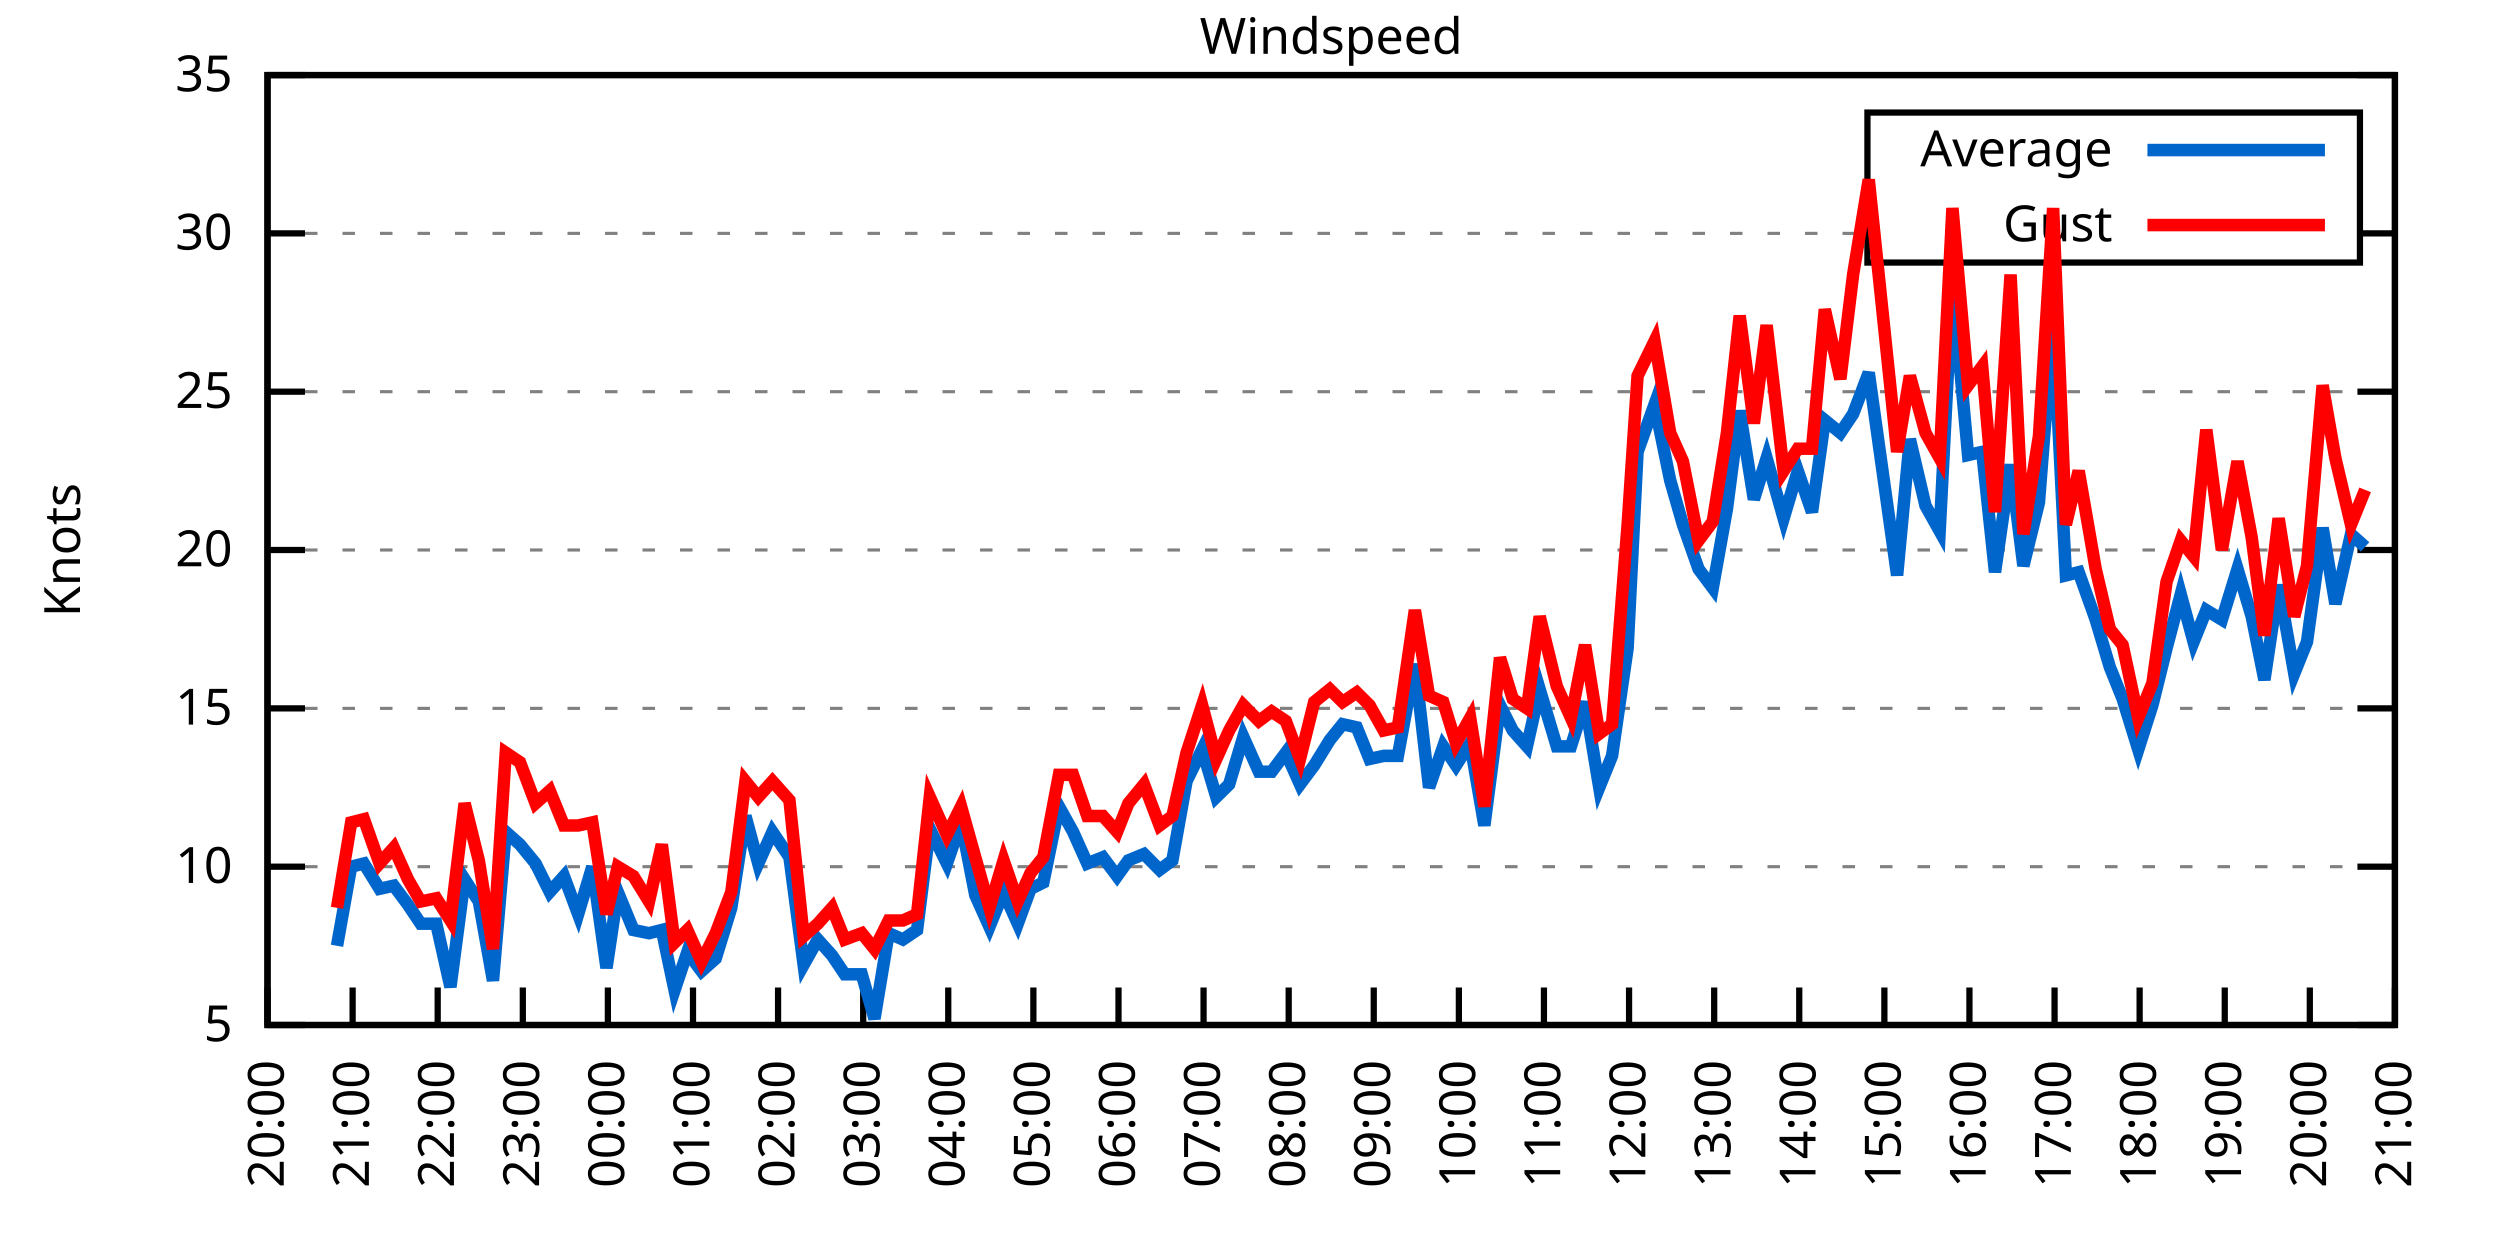
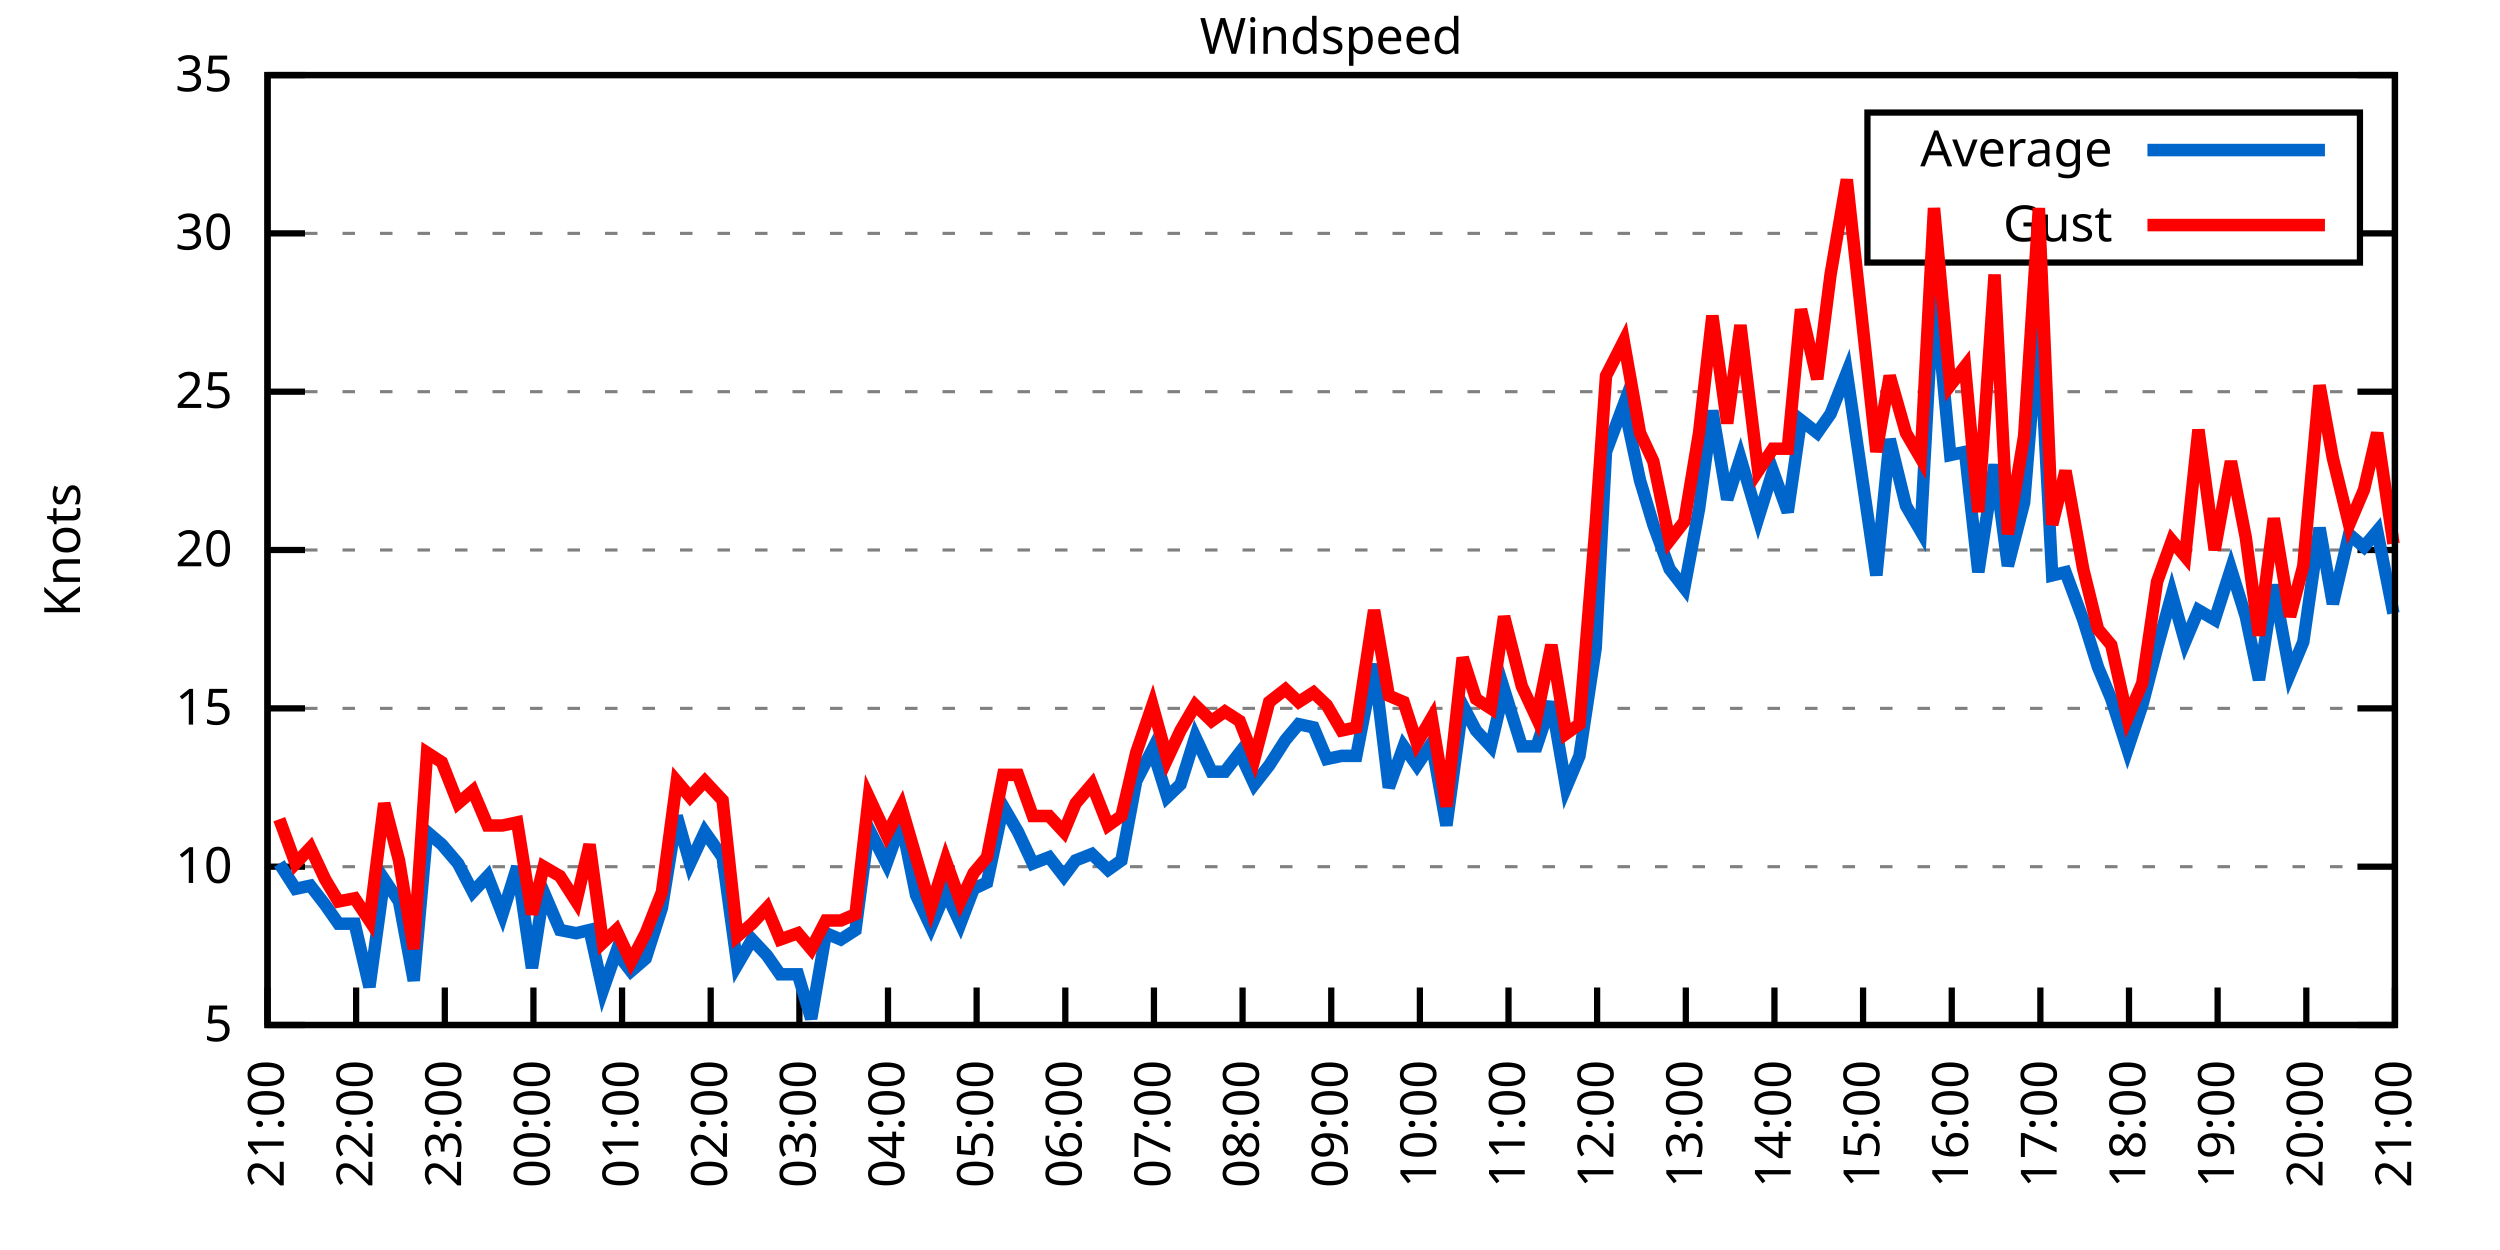
<svg xmlns="http://www.w3.org/2000/svg" xmlns:xlink="http://www.w3.org/1999/xlink" width="400" height="200" viewBox="0 0 400 200">
  <g id="gnuplot_canvas">
    <rect x="0" y="0" width="400" height="200" fill="none" />
    <defs>
      <circle id="gpDot" r="0.5" stroke-width="0.5" stroke="currentColor" />
      <path id="gpPt0" stroke-width="0.333" stroke="currentColor" d="M-1,0 h2 M0,-1 v2" />
      <path id="gpPt1" stroke-width="0.333" stroke="currentColor" d="M-1,-1 L1,1 M1,-1 L-1,1" />
      <path id="gpPt2" stroke-width="0.333" stroke="currentColor" d="M-1,0 L1,0 M0,-1 L0,1 M-1,-1 L1,1 M-1,1 L1,-1" />
      <rect id="gpPt3" stroke-width="0.333" stroke="currentColor" x="-1" y="-1" width="2" height="2" />
      <rect id="gpPt4" stroke-width="0.333" stroke="currentColor" fill="currentColor" x="-1" y="-1" width="2" height="2" />
      <circle id="gpPt5" stroke-width="0.333" stroke="currentColor" cx="0" cy="0" r="1" />
      <use xlink:href="#gpPt5" id="gpPt6" fill="currentColor" stroke="none" />
      <path id="gpPt7" stroke-width="0.333" stroke="currentColor" d="M0,-1.33 L-1.33,0.67 L1.33,0.67 z" />
      <use xlink:href="#gpPt7" id="gpPt8" fill="currentColor" stroke="none" />
      <use xlink:href="#gpPt7" id="gpPt9" stroke="currentColor" transform="rotate(180)" />
      <use xlink:href="#gpPt9" id="gpPt10" fill="currentColor" stroke="none" />
      <use xlink:href="#gpPt3" id="gpPt11" stroke="currentColor" transform="rotate(45)" />
      <use xlink:href="#gpPt11" id="gpPt12" fill="currentColor" stroke="none" />
      <path id="gpPt13" stroke-width="0.333" stroke="currentColor" d="M0,1.330 L1.265,0.411 L0.782,-1.067 L-0.782,-1.076 L-1.265,0.411 z" />
      <use xlink:href="#gpPt13" id="gpPt14" fill="currentColor" stroke="none" />
      <filter id="textbox" filterUnits="objectBoundingBox" x="0" y="0" height="1" width="1">
        <feFlood flood-color="white" flood-opacity="1" result="bgnd" />
        <feComposite in="SourceGraphic" in2="bgnd" operator="atop" />
      </filter>
      <filter id="greybox" filterUnits="objectBoundingBox" x="0" y="0" height="1" width="1">
        <feFlood flood-color="lightgrey" flood-opacity="1" result="grey" />
        <feComposite in="SourceGraphic" in2="grey" operator="atop" />
      </filter>
    </defs>
    <g fill="none" color="white" stroke="currentColor" stroke-width="1.00" stroke-linecap="butt" stroke-linejoin="miter">
</g>
    <g fill="none" color="black" stroke="currentColor" stroke-width="1.00" stroke-linecap="butt" stroke-linejoin="miter">
      <g stroke="none" shape-rendering="crispEdges">
        <polygon fill="rgb(255, 255, 255)" points="42.80,164.00 383.18,164.00 383.18,12.02 42.80,12.02 " />
      </g>
    </g>
    <g fill="none" color="black" stroke="currentColor" stroke-width="1.00" stroke-linecap="butt" stroke-linejoin="miter">
</g>
    <g fill="none" color="black" stroke="black" stroke-width="0.50" stroke-linecap="butt" stroke-linejoin="miter">
</g>
    <g fill="none" color="gray" stroke="currentColor" stroke-width="0.50" stroke-linecap="butt" stroke-linejoin="miter">
      <path stroke="gray" stroke-dasharray="2,4" class="gridline" d="M42.80,164.00 L383.19,164.00  " />
    </g>
    <g fill="none" color="gray" stroke="gray" stroke-width="1.00" stroke-linecap="butt" stroke-linejoin="miter">
</g>
    <g fill="none" color="black" stroke="currentColor" stroke-width="1.00" stroke-linecap="butt" stroke-linejoin="miter">
      <path stroke="black" d="M42.80,164.00 L48.80,164.00 M383.19,164.00 L377.19,164.00  " />
      <g transform="translate(37.20,166.60)" stroke="none" fill="black" font-family="Sans" font-size="8.00" text-anchor="end">
        <text>
          <tspan font-family="Sans"> 5</tspan>
        </text>
      </g>
    </g>
    <g fill="none" color="black" stroke="currentColor" stroke-width="1.00" stroke-linecap="butt" stroke-linejoin="miter">
</g>
    <g fill="none" color="black" stroke="black" stroke-width="0.50" stroke-linecap="butt" stroke-linejoin="miter">
</g>
    <g fill="none" color="gray" stroke="currentColor" stroke-width="0.50" stroke-linecap="butt" stroke-linejoin="miter">
      <path stroke="gray" stroke-dasharray="2,4" class="gridline" d="M42.80,138.67 L383.19,138.67  " />
    </g>
    <g fill="none" color="gray" stroke="gray" stroke-width="1.00" stroke-linecap="butt" stroke-linejoin="miter">
</g>
    <g fill="none" color="black" stroke="currentColor" stroke-width="1.00" stroke-linecap="butt" stroke-linejoin="miter">
      <path stroke="black" d="M42.80,138.67 L48.80,138.67 M383.19,138.67 L377.19,138.67  " />
      <g transform="translate(37.20,141.27)" stroke="none" fill="black" font-family="Sans" font-size="8.00" text-anchor="end">
        <text>
          <tspan font-family="Sans"> 10</tspan>
        </text>
      </g>
    </g>
    <g fill="none" color="black" stroke="currentColor" stroke-width="1.00" stroke-linecap="butt" stroke-linejoin="miter">
</g>
    <g fill="none" color="black" stroke="black" stroke-width="0.50" stroke-linecap="butt" stroke-linejoin="miter">
</g>
    <g fill="none" color="gray" stroke="currentColor" stroke-width="0.50" stroke-linecap="butt" stroke-linejoin="miter">
      <path stroke="gray" stroke-dasharray="2,4" class="gridline" d="M42.80,113.34 L383.19,113.34  " />
    </g>
    <g fill="none" color="gray" stroke="gray" stroke-width="1.00" stroke-linecap="butt" stroke-linejoin="miter">
</g>
    <g fill="none" color="black" stroke="currentColor" stroke-width="1.00" stroke-linecap="butt" stroke-linejoin="miter">
      <path stroke="black" d="M42.80,113.34 L48.80,113.34 M383.19,113.34 L377.19,113.34  " />
      <g transform="translate(37.20,115.94)" stroke="none" fill="black" font-family="Sans" font-size="8.00" text-anchor="end">
        <text>
          <tspan font-family="Sans"> 15</tspan>
        </text>
      </g>
    </g>
    <g fill="none" color="black" stroke="currentColor" stroke-width="1.00" stroke-linecap="butt" stroke-linejoin="miter">
</g>
    <g fill="none" color="black" stroke="black" stroke-width="0.50" stroke-linecap="butt" stroke-linejoin="miter">
</g>
    <g fill="none" color="gray" stroke="currentColor" stroke-width="0.50" stroke-linecap="butt" stroke-linejoin="miter">
      <path stroke="gray" stroke-dasharray="2,4" class="gridline" d="M42.80,88.00 L383.19,88.00  " />
    </g>
    <g fill="none" color="gray" stroke="gray" stroke-width="1.00" stroke-linecap="butt" stroke-linejoin="miter">
</g>
    <g fill="none" color="black" stroke="currentColor" stroke-width="1.00" stroke-linecap="butt" stroke-linejoin="miter">
      <path stroke="black" d="M42.80,88.00 L48.80,88.00 M383.19,88.00 L377.19,88.00  " />
      <g transform="translate(37.20,90.60)" stroke="none" fill="black" font-family="Sans" font-size="8.00" text-anchor="end">
        <text>
          <tspan font-family="Sans"> 20</tspan>
        </text>
      </g>
    </g>
    <g fill="none" color="black" stroke="currentColor" stroke-width="1.00" stroke-linecap="butt" stroke-linejoin="miter">
</g>
    <g fill="none" color="black" stroke="black" stroke-width="0.50" stroke-linecap="butt" stroke-linejoin="miter">
</g>
    <g fill="none" color="gray" stroke="currentColor" stroke-width="0.50" stroke-linecap="butt" stroke-linejoin="miter">
      <path stroke="gray" stroke-dasharray="2,4" class="gridline" d="M42.80,62.67 L383.19,62.67  " />
    </g>
    <g fill="none" color="gray" stroke="gray" stroke-width="1.00" stroke-linecap="butt" stroke-linejoin="miter">
</g>
    <g fill="none" color="black" stroke="currentColor" stroke-width="1.00" stroke-linecap="butt" stroke-linejoin="miter">
      <path stroke="black" d="M42.80,62.67 L48.80,62.67 M383.19,62.67 L377.19,62.67  " />
      <g transform="translate(37.20,65.27)" stroke="none" fill="black" font-family="Sans" font-size="8.00" text-anchor="end">
        <text>
          <tspan font-family="Sans"> 25</tspan>
        </text>
      </g>
    </g>
    <g fill="none" color="black" stroke="currentColor" stroke-width="1.00" stroke-linecap="butt" stroke-linejoin="miter">
</g>
    <g fill="none" color="black" stroke="black" stroke-width="0.50" stroke-linecap="butt" stroke-linejoin="miter">
</g>
    <g fill="none" color="gray" stroke="currentColor" stroke-width="0.50" stroke-linecap="butt" stroke-linejoin="miter">
      <path stroke="gray" stroke-dasharray="2,4" class="gridline" d="M42.80,37.34 L298.79,37.34 M377.59,37.34 L383.19,37.34  " />
    </g>
    <g fill="none" color="gray" stroke="gray" stroke-width="1.00" stroke-linecap="butt" stroke-linejoin="miter">
</g>
    <g fill="none" color="black" stroke="currentColor" stroke-width="1.00" stroke-linecap="butt" stroke-linejoin="miter">
      <path stroke="black" d="M42.80,37.34 L48.80,37.34 M383.19,37.34 L377.19,37.34  " />
      <g transform="translate(37.20,39.94)" stroke="none" fill="black" font-family="Sans" font-size="8.00" text-anchor="end">
        <text>
          <tspan font-family="Sans"> 30</tspan>
        </text>
      </g>
    </g>
    <g fill="none" color="black" stroke="currentColor" stroke-width="1.00" stroke-linecap="butt" stroke-linejoin="miter">
</g>
    <g fill="none" color="black" stroke="black" stroke-width="0.50" stroke-linecap="butt" stroke-linejoin="miter">
</g>
    <g fill="none" color="gray" stroke="currentColor" stroke-width="0.50" stroke-linecap="butt" stroke-linejoin="miter">
      <path stroke="gray" stroke-dasharray="2,4" class="gridline" d="M42.80,12.01 L383.19,12.01  " />
    </g>
    <g fill="none" color="gray" stroke="gray" stroke-width="1.00" stroke-linecap="butt" stroke-linejoin="miter">
</g>
    <g fill="none" color="black" stroke="currentColor" stroke-width="1.00" stroke-linecap="butt" stroke-linejoin="miter">
      <path stroke="black" d="M42.80,12.01 L48.80,12.01 M383.19,12.01 L377.19,12.01  " />
      <g transform="translate(37.20,14.61)" stroke="none" fill="black" font-family="Sans" font-size="8.00" text-anchor="end">
        <text>
          <tspan font-family="Sans"> 35</tspan>
        </text>
      </g>
    </g>
    <g fill="none" color="black" stroke="currentColor" stroke-width="1.00" stroke-linecap="butt" stroke-linejoin="miter">
      <path stroke="black" d="M42.80,164.00 L42.80,158.00  " />
      <g transform="translate(45.40,169.60) rotate(270.00)" stroke="none" fill="black" font-family="Sans" font-size="8.00" text-anchor="end">
        <text>
-           <tspan font-family="Sans">20:00</tspan>
-         </text>
-       </g>
-     </g>
-     <g fill="none" color="black" stroke="currentColor" stroke-width="1.00" stroke-linecap="butt" stroke-linejoin="miter">
-       <path stroke="black" d="M56.42,164.00 L56.42,158.00  " />
-       <g transform="translate(59.02,169.60) rotate(270.00)" stroke="none" fill="black" font-family="Sans" font-size="8.00" text-anchor="end">
-         <text>
          <tspan font-family="Sans">21:00</tspan>
        </text>
      </g>
    </g>
    <g fill="none" color="black" stroke="currentColor" stroke-width="1.00" stroke-linecap="butt" stroke-linejoin="miter">
-       <path stroke="black" d="M70.03,164.00 L70.03,158.00  " />
-       <g transform="translate(72.63,169.60) rotate(270.00)" stroke="none" fill="black" font-family="Sans" font-size="8.00" text-anchor="end">
+       <path stroke="black" d="M56.98,164.00 L56.98,158.00  " />
+       <g transform="translate(59.58,169.60) rotate(270.00)" stroke="none" fill="black" font-family="Sans" font-size="8.00" text-anchor="end">
        <text>
          <tspan font-family="Sans">22:00</tspan>
        </text>
      </g>
    </g>
    <g fill="none" color="black" stroke="currentColor" stroke-width="1.00" stroke-linecap="butt" stroke-linejoin="miter">
-       <path stroke="black" d="M83.65,164.00 L83.65,158.00  " />
-       <g transform="translate(86.25,169.60) rotate(270.00)" stroke="none" fill="black" font-family="Sans" font-size="8.00" text-anchor="end">
+       <path stroke="black" d="M71.17,164.00 L71.17,158.00  " />
+       <g transform="translate(73.77,169.60) rotate(270.00)" stroke="none" fill="black" font-family="Sans" font-size="8.00" text-anchor="end">
        <text>
          <tspan font-family="Sans">23:00</tspan>
        </text>
      </g>
    </g>
    <g fill="none" color="black" stroke="currentColor" stroke-width="1.00" stroke-linecap="butt" stroke-linejoin="miter">
-       <path stroke="black" d="M97.26,164.00 L97.26,158.00  " />
-       <g transform="translate(99.86,169.60) rotate(270.00)" stroke="none" fill="black" font-family="Sans" font-size="8.00" text-anchor="end">
+       <path stroke="black" d="M85.35,164.00 L85.35,158.00  " />
+       <g transform="translate(87.95,169.60) rotate(270.00)" stroke="none" fill="black" font-family="Sans" font-size="8.00" text-anchor="end">
        <text>
          <tspan font-family="Sans">00:00</tspan>
        </text>
      </g>
    </g>
    <g fill="none" color="black" stroke="currentColor" stroke-width="1.00" stroke-linecap="butt" stroke-linejoin="miter">
-       <path stroke="black" d="M110.88,164.00 L110.88,158.00  " />
-       <g transform="translate(113.48,169.60) rotate(270.00)" stroke="none" fill="black" font-family="Sans" font-size="8.00" text-anchor="end">
+       <path stroke="black" d="M99.53,164.00 L99.53,158.00  " />
+       <g transform="translate(102.13,169.60) rotate(270.00)" stroke="none" fill="black" font-family="Sans" font-size="8.00" text-anchor="end">
        <text>
          <tspan font-family="Sans">01:00</tspan>
        </text>
      </g>
    </g>
    <g fill="none" color="black" stroke="currentColor" stroke-width="1.00" stroke-linecap="butt" stroke-linejoin="miter">
-       <path stroke="black" d="M124.49,164.00 L124.49,158.00  " />
-       <g transform="translate(127.09,169.60) rotate(270.00)" stroke="none" fill="black" font-family="Sans" font-size="8.00" text-anchor="end">
+       <path stroke="black" d="M113.71,164.00 L113.71,158.00  " />
+       <g transform="translate(116.31,169.60) rotate(270.00)" stroke="none" fill="black" font-family="Sans" font-size="8.00" text-anchor="end">
        <text>
          <tspan font-family="Sans">02:00</tspan>
        </text>
      </g>
    </g>
    <g fill="none" color="black" stroke="currentColor" stroke-width="1.00" stroke-linecap="butt" stroke-linejoin="miter">
-       <path stroke="black" d="M138.11,164.00 L138.11,158.00  " />
-       <g transform="translate(140.71,169.60) rotate(270.00)" stroke="none" fill="black" font-family="Sans" font-size="8.00" text-anchor="end">
+       <path stroke="black" d="M127.90,164.00 L127.90,158.00  " />
+       <g transform="translate(130.50,169.60) rotate(270.00)" stroke="none" fill="black" font-family="Sans" font-size="8.00" text-anchor="end">
        <text>
          <tspan font-family="Sans">03:00</tspan>
        </text>
      </g>
    </g>
    <g fill="none" color="black" stroke="currentColor" stroke-width="1.00" stroke-linecap="butt" stroke-linejoin="miter">
-       <path stroke="black" d="M151.72,164.00 L151.72,158.00  " />
-       <g transform="translate(154.32,169.60) rotate(270.00)" stroke="none" fill="black" font-family="Sans" font-size="8.00" text-anchor="end">
+       <path stroke="black" d="M142.08,164.00 L142.08,158.00  " />
+       <g transform="translate(144.68,169.60) rotate(270.00)" stroke="none" fill="black" font-family="Sans" font-size="8.00" text-anchor="end">
        <text>
          <tspan font-family="Sans">04:00</tspan>
        </text>
      </g>
    </g>
    <g fill="none" color="black" stroke="currentColor" stroke-width="1.00" stroke-linecap="butt" stroke-linejoin="miter">
-       <path stroke="black" d="M165.34,164.00 L165.34,158.00  " />
-       <g transform="translate(167.94,169.60) rotate(270.00)" stroke="none" fill="black" font-family="Sans" font-size="8.00" text-anchor="end">
+       <path stroke="black" d="M156.26,164.00 L156.26,158.00  " />
+       <g transform="translate(158.86,169.60) rotate(270.00)" stroke="none" fill="black" font-family="Sans" font-size="8.00" text-anchor="end">
        <text>
          <tspan font-family="Sans">05:00</tspan>
        </text>
      </g>
    </g>
    <g fill="none" color="black" stroke="currentColor" stroke-width="1.00" stroke-linecap="butt" stroke-linejoin="miter">
-       <path stroke="black" d="M178.96,164.00 L178.96,158.00  " />
-       <g transform="translate(181.56,169.60) rotate(270.00)" stroke="none" fill="black" font-family="Sans" font-size="8.00" text-anchor="end">
+       <path stroke="black" d="M170.45,164.00 L170.45,158.00  " />
+       <g transform="translate(173.05,169.60) rotate(270.00)" stroke="none" fill="black" font-family="Sans" font-size="8.00" text-anchor="end">
        <text>
          <tspan font-family="Sans">06:00</tspan>
        </text>
      </g>
    </g>
    <g fill="none" color="black" stroke="currentColor" stroke-width="1.00" stroke-linecap="butt" stroke-linejoin="miter">
-       <path stroke="black" d="M192.57,164.00 L192.57,158.00  " />
-       <g transform="translate(195.17,169.60) rotate(270.00)" stroke="none" fill="black" font-family="Sans" font-size="8.00" text-anchor="end">
+       <path stroke="black" d="M184.63,164.00 L184.63,158.00  " />
+       <g transform="translate(187.23,169.60) rotate(270.00)" stroke="none" fill="black" font-family="Sans" font-size="8.00" text-anchor="end">
        <text>
          <tspan font-family="Sans">07:00</tspan>
        </text>
      </g>
    </g>
    <g fill="none" color="black" stroke="currentColor" stroke-width="1.00" stroke-linecap="butt" stroke-linejoin="miter">
-       <path stroke="black" d="M206.19,164.00 L206.19,158.00  " />
-       <g transform="translate(208.79,169.60) rotate(270.00)" stroke="none" fill="black" font-family="Sans" font-size="8.00" text-anchor="end">
+       <path stroke="black" d="M198.81,164.00 L198.81,158.00  " />
+       <g transform="translate(201.41,169.60) rotate(270.00)" stroke="none" fill="black" font-family="Sans" font-size="8.00" text-anchor="end">
        <text>
          <tspan font-family="Sans">08:00</tspan>
        </text>
      </g>
    </g>
    <g fill="none" color="black" stroke="currentColor" stroke-width="1.00" stroke-linecap="butt" stroke-linejoin="miter">
-       <path stroke="black" d="M219.80,164.00 L219.80,158.00  " />
-       <g transform="translate(222.40,169.60) rotate(270.00)" stroke="none" fill="black" font-family="Sans" font-size="8.00" text-anchor="end">
+       <path stroke="black" d="M213.00,164.00 L213.00,158.00  " />
+       <g transform="translate(215.60,169.60) rotate(270.00)" stroke="none" fill="black" font-family="Sans" font-size="8.00" text-anchor="end">
        <text>
          <tspan font-family="Sans">09:00</tspan>
        </text>
      </g>
    </g>
    <g fill="none" color="black" stroke="currentColor" stroke-width="1.00" stroke-linecap="butt" stroke-linejoin="miter">
-       <path stroke="black" d="M233.42,164.00 L233.42,158.00  " />
-       <g transform="translate(236.02,169.60) rotate(270.00)" stroke="none" fill="black" font-family="Sans" font-size="8.00" text-anchor="end">
+       <path stroke="black" d="M227.18,164.00 L227.18,158.00  " />
+       <g transform="translate(229.78,169.60) rotate(270.00)" stroke="none" fill="black" font-family="Sans" font-size="8.00" text-anchor="end">
        <text>
          <tspan font-family="Sans">10:00</tspan>
        </text>
      </g>
    </g>
    <g fill="none" color="black" stroke="currentColor" stroke-width="1.00" stroke-linecap="butt" stroke-linejoin="miter">
-       <path stroke="black" d="M247.03,164.00 L247.03,158.00  " />
-       <g transform="translate(249.63,169.60) rotate(270.00)" stroke="none" fill="black" font-family="Sans" font-size="8.00" text-anchor="end">
+       <path stroke="black" d="M241.36,164.00 L241.36,158.00  " />
+       <g transform="translate(243.96,169.60) rotate(270.00)" stroke="none" fill="black" font-family="Sans" font-size="8.00" text-anchor="end">
        <text>
          <tspan font-family="Sans">11:00</tspan>
        </text>
      </g>
    </g>
    <g fill="none" color="black" stroke="currentColor" stroke-width="1.00" stroke-linecap="butt" stroke-linejoin="miter">
-       <path stroke="black" d="M260.65,164.00 L260.65,158.00  " />
-       <g transform="translate(263.25,169.60) rotate(270.00)" stroke="none" fill="black" font-family="Sans" font-size="8.00" text-anchor="end">
+       <path stroke="black" d="M255.54,164.00 L255.54,158.00  " />
+       <g transform="translate(258.14,169.60) rotate(270.00)" stroke="none" fill="black" font-family="Sans" font-size="8.00" text-anchor="end">
        <text>
          <tspan font-family="Sans">12:00</tspan>
        </text>
      </g>
    </g>
    <g fill="none" color="black" stroke="currentColor" stroke-width="1.00" stroke-linecap="butt" stroke-linejoin="miter">
-       <path stroke="black" d="M274.27,164.00 L274.27,158.00  " />
-       <g transform="translate(276.87,169.60) rotate(270.00)" stroke="none" fill="black" font-family="Sans" font-size="8.00" text-anchor="end">
+       <path stroke="black" d="M269.73,164.00 L269.73,158.00  " />
+       <g transform="translate(272.33,169.60) rotate(270.00)" stroke="none" fill="black" font-family="Sans" font-size="8.00" text-anchor="end">
        <text>
          <tspan font-family="Sans">13:00</tspan>
        </text>
      </g>
    </g>
    <g fill="none" color="black" stroke="currentColor" stroke-width="1.00" stroke-linecap="butt" stroke-linejoin="miter">
-       <path stroke="black" d="M287.88,164.00 L287.88,158.00  " />
-       <g transform="translate(290.48,169.60) rotate(270.00)" stroke="none" fill="black" font-family="Sans" font-size="8.00" text-anchor="end">
+       <path stroke="black" d="M283.91,164.00 L283.91,158.00  " />
+       <g transform="translate(286.51,169.60) rotate(270.00)" stroke="none" fill="black" font-family="Sans" font-size="8.00" text-anchor="end">
        <text>
          <tspan font-family="Sans">14:00</tspan>
        </text>
      </g>
    </g>
    <g fill="none" color="black" stroke="currentColor" stroke-width="1.00" stroke-linecap="butt" stroke-linejoin="miter">
-       <path stroke="black" d="M301.50,164.00 L301.50,158.00  " />
-       <g transform="translate(304.10,169.60) rotate(270.00)" stroke="none" fill="black" font-family="Sans" font-size="8.00" text-anchor="end">
+       <path stroke="black" d="M298.09,164.00 L298.09,158.00  " />
+       <g transform="translate(300.69,169.60) rotate(270.00)" stroke="none" fill="black" font-family="Sans" font-size="8.00" text-anchor="end">
        <text>
          <tspan font-family="Sans">15:00</tspan>
        </text>
      </g>
    </g>
    <g fill="none" color="black" stroke="currentColor" stroke-width="1.00" stroke-linecap="butt" stroke-linejoin="miter">
-       <path stroke="black" d="M315.11,164.00 L315.11,158.00  " />
-       <g transform="translate(317.71,169.60) rotate(270.00)" stroke="none" fill="black" font-family="Sans" font-size="8.00" text-anchor="end">
+       <path stroke="black" d="M312.28,164.00 L312.28,158.00  " />
+       <g transform="translate(314.88,169.60) rotate(270.00)" stroke="none" fill="black" font-family="Sans" font-size="8.00" text-anchor="end">
        <text>
          <tspan font-family="Sans">16:00</tspan>
        </text>
      </g>
    </g>
    <g fill="none" color="black" stroke="currentColor" stroke-width="1.00" stroke-linecap="butt" stroke-linejoin="miter">
-       <path stroke="black" d="M328.73,164.00 L328.73,158.00  " />
-       <g transform="translate(331.33,169.60) rotate(270.00)" stroke="none" fill="black" font-family="Sans" font-size="8.00" text-anchor="end">
+       <path stroke="black" d="M326.46,164.00 L326.46,158.00  " />
+       <g transform="translate(329.06,169.60) rotate(270.00)" stroke="none" fill="black" font-family="Sans" font-size="8.00" text-anchor="end">
        <text>
          <tspan font-family="Sans">17:00</tspan>
        </text>
      </g>
    </g>
    <g fill="none" color="black" stroke="currentColor" stroke-width="1.00" stroke-linecap="butt" stroke-linejoin="miter">
-       <path stroke="black" d="M342.34,164.00 L342.34,158.00  " />
-       <g transform="translate(344.94,169.60) rotate(270.00)" stroke="none" fill="black" font-family="Sans" font-size="8.00" text-anchor="end">
+       <path stroke="black" d="M340.64,164.00 L340.64,158.00  " />
+       <g transform="translate(343.24,169.60) rotate(270.00)" stroke="none" fill="black" font-family="Sans" font-size="8.00" text-anchor="end">
        <text>
          <tspan font-family="Sans">18:00</tspan>
        </text>
      </g>
    </g>
    <g fill="none" color="black" stroke="currentColor" stroke-width="1.00" stroke-linecap="butt" stroke-linejoin="miter">
-       <path stroke="black" d="M355.96,164.00 L355.96,158.00  " />
-       <g transform="translate(358.56,169.60) rotate(270.00)" stroke="none" fill="black" font-family="Sans" font-size="8.00" text-anchor="end">
+       <path stroke="black" d="M354.82,164.00 L354.82,158.00  " />
+       <g transform="translate(357.42,169.60) rotate(270.00)" stroke="none" fill="black" font-family="Sans" font-size="8.00" text-anchor="end">
        <text>
          <tspan font-family="Sans">19:00</tspan>
        </text>
      </g>
    </g>
    <g fill="none" color="black" stroke="currentColor" stroke-width="1.00" stroke-linecap="butt" stroke-linejoin="miter">
-       <path stroke="black" d="M369.57,164.00 L369.57,158.00  " />
-       <g transform="translate(372.17,169.60) rotate(270.00)" stroke="none" fill="black" font-family="Sans" font-size="8.00" text-anchor="end">
+       <path stroke="black" d="M369.01,164.00 L369.01,158.00  " />
+       <g transform="translate(371.61,169.60) rotate(270.00)" stroke="none" fill="black" font-family="Sans" font-size="8.00" text-anchor="end">
        <text>
          <tspan font-family="Sans">20:00</tspan>
        </text>
      </g>
    </g>
    <g fill="none" color="black" stroke="currentColor" stroke-width="1.00" stroke-linecap="butt" stroke-linejoin="miter">
      <path stroke="black" d="M383.19,164.00 L383.19,158.00  " />
      <g transform="translate(385.79,169.60) rotate(270.00)" stroke="none" fill="black" font-family="Sans" font-size="8.00" text-anchor="end">
        <text>
          <tspan font-family="Sans">21:00</tspan>
        </text>
      </g>
    </g>
    <g fill="none" color="black" stroke="currentColor" stroke-width="1.00" stroke-linecap="butt" stroke-linejoin="miter">
</g>
    <g fill="none" color="black" stroke="currentColor" stroke-width="1.00" stroke-linecap="butt" stroke-linejoin="miter">
      <path stroke="black" d="M42.80,12.01 L42.80,164.00 L383.19,164.00 L383.19,12.01 L42.80,12.01 Z  " />
    </g>
    <g fill="none" color="black" stroke="currentColor" stroke-width="1.00" stroke-linecap="butt" stroke-linejoin="miter">
</g>
    <g fill="none" color="black" stroke="currentColor" stroke-width="1.00" stroke-linecap="butt" stroke-linejoin="miter">
      <path stroke="black" d="M298.79,42.01 L298.79,18.01 L377.59,18.01 L377.59,42.01 L298.79,42.01 Z  " />
    </g>
    <g id="Windspeed_plot_1">
      <g fill="none" color="white" stroke="black" stroke-width="2.00" stroke-linecap="butt" stroke-linejoin="miter">
</g>
      <g fill="none" color="black" stroke="currentColor" stroke-width="2.00" stroke-linecap="butt" stroke-linejoin="miter">
        <g transform="translate(337.99,26.61)" stroke="none" fill="black" font-family="Sans" font-size="8.00" text-anchor="end">
          <text>
            <tspan font-family="Sans">Average</tspan>
          </text>
        </g>
      </g>
      <g fill="none" color="black" stroke="currentColor" stroke-width="2.00" stroke-linecap="butt" stroke-linejoin="miter">
-         <path stroke="rgb(  0, 102, 204)" d="M343.59,24.01 L371.99,24.01 M53.92,151.33 L56.19,138.67 L58.23,138.16 L60.73,142.21 L63.00,141.71 L65.27,144.75   L67.31,147.79 L69.80,147.79 L72.07,157.92 L74.34,140.69 L76.61,144.24 L78.88,156.91 L80.92,133.10 L83.19,135.12   L85.69,138.16 L87.96,142.72 L90.23,140.19 L92.50,146.27 L94.77,138.67 L97.04,154.88 L98.85,142.72 L101.35,148.80   L103.84,149.31 L105.89,148.80 L107.93,158.43 L109.97,152.35 L112.24,155.39 L114.51,153.36 L117.01,145.25 L119.27,130.56   L121.32,138.16 L123.59,133.10 L126.31,137.15 L128.58,154.37 L130.85,150.32 L133.12,152.85 L135.16,155.89 L137.88,155.89   L139.92,162.99 L142.19,149.31 L144.46,150.32 L146.73,148.80 L148.77,132.59 L151.50,138.16 L153.77,131.58 L156.04,143.23   L158.31,148.29 L160.57,142.72 L162.84,147.79 L164.89,142.21 L166.93,141.20 L169.43,129.04 L171.69,133.10 L173.96,138.16   L176.46,137.15 L178.73,140.19 L180.54,137.66 L183.04,136.64 L185.54,139.17 L187.58,137.66 L189.85,124.99 L192.34,119.92   L194.61,127.52 L196.66,125.50 L198.93,117.90 L201.42,123.47 L203.46,123.47 L205.73,120.43 L208.00,125.50 L210.27,122.46   L212.77,118.40 L214.81,115.87 L217.08,116.38 L219.12,121.44 L221.39,120.94 L223.66,120.94 L226.38,106.24 L228.65,126.00   L230.92,119.42 L232.96,122.46 L235.23,118.91 L237.50,132.08 L240.00,112.83 L242.04,116.88 L244.31,119.42 L246.35,110.30   L249.08,119.42 L251.35,119.42 L253.61,112.32 L255.88,126.00 L257.93,120.94 L260.42,103.71 L262.01,72.30 L264.73,64.70   L267.23,76.86 L269.27,83.95 L271.77,91.04 L274.04,94.08 L276.31,81.42 L278.35,65.71 L280.62,79.90 L282.66,73.31   L285.38,82.94 L287.65,75.34 L289.92,81.93 L291.97,67.23 L294.46,69.26 L296.50,66.22 L299.00,59.63 L303.54,92.06   L305.58,70.27 L308.08,80.91 L310.35,84.97 L312.39,45.45 L314.89,72.81 L317.15,72.30 L319.20,91.55 L321.69,74.33   L323.74,90.54 L326.23,80.41 L328.50,51.53 L330.54,92.06 L332.59,91.55 L335.31,99.15 L337.58,106.75 L339.62,111.82   L342.12,119.92 L344.39,112.83 L346.65,103.71 L348.92,95.10 L350.97,102.70 L353.01,97.63 L355.50,99.15 L358.00,91.04   L360.27,98.64 L362.31,108.78 L364.58,93.58 L367.08,107.76 L369.12,102.70 L371.62,84.46 L373.66,96.62 L376.16,85.47   L378.42,87.50  " />
+         <path stroke="rgb(  0, 102, 204)" d="M343.59,24.01 L371.99,24.01 M44.69,138.16 L47.29,142.21 L49.66,141.71 L52.02,144.75 L54.15,147.79 L56.75,147.79   L59.11,157.92 L61.47,140.69 L63.84,144.24 L66.20,156.91 L68.33,133.10 L70.69,135.12 L73.29,138.16 L75.66,142.72   L78.02,140.19 L80.38,146.27 L82.75,138.67 L85.11,154.88 L87.00,142.72 L89.60,148.80 L92.20,149.31 L94.33,148.80   L96.46,158.43 L98.59,152.35 L100.95,155.39 L103.31,153.36 L105.91,145.25 L108.28,130.56 L110.41,138.16 L112.77,133.10   L115.61,137.15 L117.97,154.37 L120.33,150.32 L122.70,152.85 L124.82,155.89 L127.66,155.89 L129.79,162.99 L132.15,149.31   L134.52,150.32 L136.88,148.80 L139.01,132.59 L141.84,138.16 L144.21,131.58 L146.57,143.23 L148.94,148.29 L151.30,142.72   L153.66,147.79 L155.79,142.21 L157.92,141.20 L160.52,129.04 L162.88,133.10 L165.25,138.16 L167.85,137.15 L170.21,140.19   L172.10,137.66 L174.70,136.64 L177.30,139.17 L179.43,137.66 L181.79,124.99 L184.39,119.92 L186.76,127.52 L188.88,125.50   L191.25,117.90 L193.85,123.47 L195.98,123.47 L198.34,120.43 L200.70,125.50 L203.07,122.46 L205.67,118.40 L207.79,115.87   L210.16,116.38 L212.29,121.44 L214.65,120.94 L217.01,120.94 L219.85,106.24 L222.21,126.00 L224.58,119.42 L226.71,122.46   L229.07,118.91 L231.43,132.08 L234.03,112.83 L236.16,116.88 L238.52,119.42 L240.65,110.30 L243.49,119.42 L245.85,119.42   L248.22,112.32 L250.58,126.00 L252.71,120.94 L255.31,103.71 L256.96,72.30 L259.80,64.70 L262.40,76.86 L264.53,83.95   L267.13,91.04 L269.49,94.08 L271.85,81.42 L273.98,65.71 L276.35,79.90 L278.47,73.31 L281.31,82.94 L283.67,75.34   L286.04,81.93 L288.16,67.23 L290.76,69.26 L292.89,66.22 L295.49,59.63 L300.22,92.06 L302.35,70.27 L304.95,80.91   L307.31,84.97 L309.44,45.45 L312.04,72.81 L314.40,72.30 L316.53,91.55 L319.13,74.33 L321.26,90.54 L323.86,80.41   L326.22,51.53 L328.35,92.06 L330.48,91.55 L333.31,99.15 L335.68,106.75 L337.80,111.82 L340.40,119.92 L342.77,112.83   L345.13,103.71 L347.50,95.10 L349.62,102.70 L351.75,97.63 L354.35,99.15 L356.95,91.04 L359.32,98.64 L361.44,108.78   L363.81,93.58 L366.41,107.76 L368.53,102.70 L371.13,84.46 L373.26,96.62 L375.86,85.47 L378.23,87.50 L380.35,84.97   L382.95,98.14  " />
      </g>
    </g>
    <g id="Windspeed_plot_2">
      <g fill="none" color="black" stroke="currentColor" stroke-width="2.00" stroke-linecap="butt" stroke-linejoin="miter">
        <g transform="translate(337.99,38.61)" stroke="none" fill="black" font-family="Sans" font-size="8.00" text-anchor="end">
          <text>
            <tspan font-family="Sans">Gust</tspan>
          </text>
        </g>
      </g>
      <g fill="none" color="black" stroke="currentColor" stroke-width="2.00" stroke-linecap="butt" stroke-linejoin="miter">
-         <path stroke="rgb(255,   0,   0)" d="M343.59,36.01 L371.99,36.01 M53.92,145.25 L56.19,131.58 L58.23,131.07 L60.73,138.16 L63.00,135.63 L65.27,140.69   L67.31,144.24 L69.80,143.73 L72.07,147.28 L74.34,128.54 L76.61,137.66 L78.88,151.84 L80.92,120.43 L83.19,121.95   L85.69,128.54 L87.96,126.51 L90.23,132.08 L92.50,132.08 L94.77,131.58 L97.04,146.27 L98.85,138.67 L101.35,140.19   L103.84,144.24 L105.89,135.12 L107.93,150.83 L109.97,148.80 L112.24,153.87 L114.51,149.31 L117.01,142.72 L119.27,124.99   L121.32,127.52 L123.59,124.99 L126.31,128.03 L128.58,149.81 L130.85,147.79 L133.12,145.25 L135.16,150.32 L137.88,149.31   L139.92,151.84 L142.19,147.28 L144.46,147.28 L146.73,146.27 L148.77,127.52 L151.50,133.60 L153.77,129.04 L156.04,137.15   L158.31,145.25 L160.57,137.66 L162.84,144.24 L164.89,139.68 L166.93,137.15 L169.43,123.98 L171.69,123.98 L173.96,130.56   L176.46,130.56 L178.73,133.10 L180.54,128.54 L183.04,125.50 L185.54,132.08 L187.58,130.56 L189.85,120.43 L192.34,112.83   L194.61,121.44 L196.66,116.88 L198.93,112.83 L201.42,115.36 L203.46,113.84 L205.73,115.36 L208.00,121.44 L210.27,112.32   L212.77,110.30 L214.81,112.32 L217.08,110.80 L219.12,112.83 L221.39,116.88 L223.66,116.38 L226.38,97.63 L228.65,111.31   L230.92,112.32 L232.96,118.91 L235.23,114.86 L237.50,129.04 L240.00,105.23 L242.04,111.82 L244.31,113.34 L246.35,98.64   L249.08,109.79 L251.35,114.86 L253.61,103.20 L255.88,117.39 L257.93,115.87 L260.42,83.95 L262.01,60.14 L264.73,54.57   L267.23,69.26 L269.27,73.82 L271.77,86.49 L274.04,83.45 L276.31,69.26 L278.35,50.51 L280.62,67.74 L282.66,52.03   L285.38,75.34 L287.65,71.79 L289.92,71.79 L291.97,49.50 L294.46,60.65 L296.50,43.93 L299.00,28.73 L303.54,72.30   L305.58,60.14 L308.08,69.26 L310.35,73.31 L312.39,33.29 L314.89,61.66 L317.15,58.62 L319.20,81.93 L321.69,43.93   L323.74,85.47 L326.23,69.77 L328.50,33.29 L330.54,83.95 L332.59,75.34 L335.31,91.04 L337.58,100.67 L339.62,103.20   L342.12,114.86 L344.39,109.28 L346.65,93.07 L348.92,86.49 L350.97,89.02 L353.01,68.75 L355.50,88.00 L358.00,73.82   L360.27,85.98 L362.31,101.68 L364.58,82.94 L367.08,98.64 L369.12,90.54 L371.62,61.66 L373.66,73.31 L376.16,83.95   L378.42,78.38  " />
+         <path stroke="rgb(255,   0,   0)" d="M343.59,36.01 L371.99,36.01 M44.69,131.07 L47.29,138.16 L49.66,135.63 L52.02,140.69 L54.15,144.24 L56.75,143.73   L59.11,147.28 L61.47,128.54 L63.84,137.66 L66.20,151.84 L68.33,120.43 L70.69,121.95 L73.29,128.54 L75.66,126.51   L78.02,132.08 L80.38,132.08 L82.75,131.58 L85.11,146.27 L87.00,138.67 L89.60,140.19 L92.20,144.24 L94.33,135.12   L96.46,150.83 L98.59,148.80 L100.95,153.87 L103.31,149.31 L105.91,142.72 L108.28,124.99 L110.41,127.52 L112.77,124.99   L115.61,128.03 L117.97,149.81 L120.33,147.79 L122.70,145.25 L124.82,150.32 L127.66,149.31 L129.79,151.84 L132.15,147.28   L134.52,147.28 L136.88,146.27 L139.01,127.52 L141.84,133.60 L144.21,129.04 L146.57,137.15 L148.94,145.25 L151.30,137.66   L153.66,144.24 L155.79,139.68 L157.92,137.15 L160.52,123.98 L162.88,123.98 L165.25,130.56 L167.85,130.56 L170.21,133.10   L172.10,128.54 L174.70,125.50 L177.30,132.08 L179.43,130.56 L181.79,120.43 L184.39,112.83 L186.76,121.44 L188.88,116.88   L191.25,112.83 L193.85,115.36 L195.98,113.84 L198.34,115.36 L200.70,121.44 L203.07,112.32 L205.67,110.30 L207.79,112.32   L210.16,110.80 L212.29,112.83 L214.65,116.88 L217.01,116.38 L219.85,97.63 L222.21,111.31 L224.58,112.32 L226.71,118.91   L229.07,114.86 L231.43,129.04 L234.03,105.23 L236.16,111.82 L238.52,113.34 L240.65,98.64 L243.49,109.79 L245.85,114.86   L248.22,103.20 L250.58,117.39 L252.71,115.87 L255.31,83.95 L256.96,60.14 L259.80,54.57 L262.40,69.26 L264.53,73.82   L267.13,86.49 L269.49,83.45 L271.85,69.26 L273.98,50.51 L276.35,67.74 L278.47,52.03 L281.31,75.34 L283.67,71.79   L286.04,71.79 L288.16,49.50 L290.76,60.65 L292.89,43.93 L295.49,28.73 L300.22,72.30 L302.35,60.14 L304.95,69.26   L307.31,73.31 L309.44,33.29 L312.04,61.66 L314.40,58.62 L316.53,81.93 L319.13,43.93 L321.26,85.47 L323.86,69.77   L326.22,33.29 L328.35,83.95 L330.48,75.34 L333.31,91.04 L335.68,100.67 L337.80,103.20 L340.40,114.86 L342.77,109.28   L345.13,93.07 L347.50,86.49 L349.62,89.02 L351.75,68.75 L354.35,88.00 L356.95,73.82 L359.32,85.98 L361.44,101.68   L363.81,82.94 L366.41,98.64 L368.53,90.54 L371.13,61.66 L373.26,73.31 L375.86,83.95 L378.23,78.38 L380.35,69.26   L382.95,86.99  " />
      </g>
    </g>
    <g fill="none" color="black" stroke="currentColor" stroke-width="2.00" stroke-linecap="butt" stroke-linejoin="miter">
</g>
    <g fill="none" color="black" stroke="black" stroke-width="1.00" stroke-linecap="butt" stroke-linejoin="miter">
</g>
    <g fill="none" color="black" stroke="currentColor" stroke-width="1.00" stroke-linecap="butt" stroke-linejoin="miter">
      <path stroke="black" d="M42.80,12.01 L42.80,164.00 L383.19,164.00 L383.19,12.01 L42.80,12.01 Z  " />
      <g transform="translate(12.80,88.01) rotate(270.00)" stroke="none" fill="black" font-family="Sans" font-size="8.00" text-anchor="middle">
        <text>
          <tspan font-family="Sans">Knots</tspan>
        </text>
      </g>
    </g>
    <g fill="none" color="black" stroke="currentColor" stroke-width="1.00" stroke-linecap="butt" stroke-linejoin="miter">
</g>
    <g fill="none" color="black" stroke="currentColor" stroke-width="1.00" stroke-linecap="butt" stroke-linejoin="miter">
      <g transform="translate(212.99,8.61)" stroke="none" fill="black" font-family="Sans" font-size="8.00" text-anchor="middle">
        <text>
          <tspan font-family="Sans">Windspeed</tspan>
        </text>
      </g>
    </g>
    <g fill="none" color="black" stroke="currentColor" stroke-width="1.00" stroke-linecap="butt" stroke-linejoin="miter">
</g>
  </g>
</svg>
